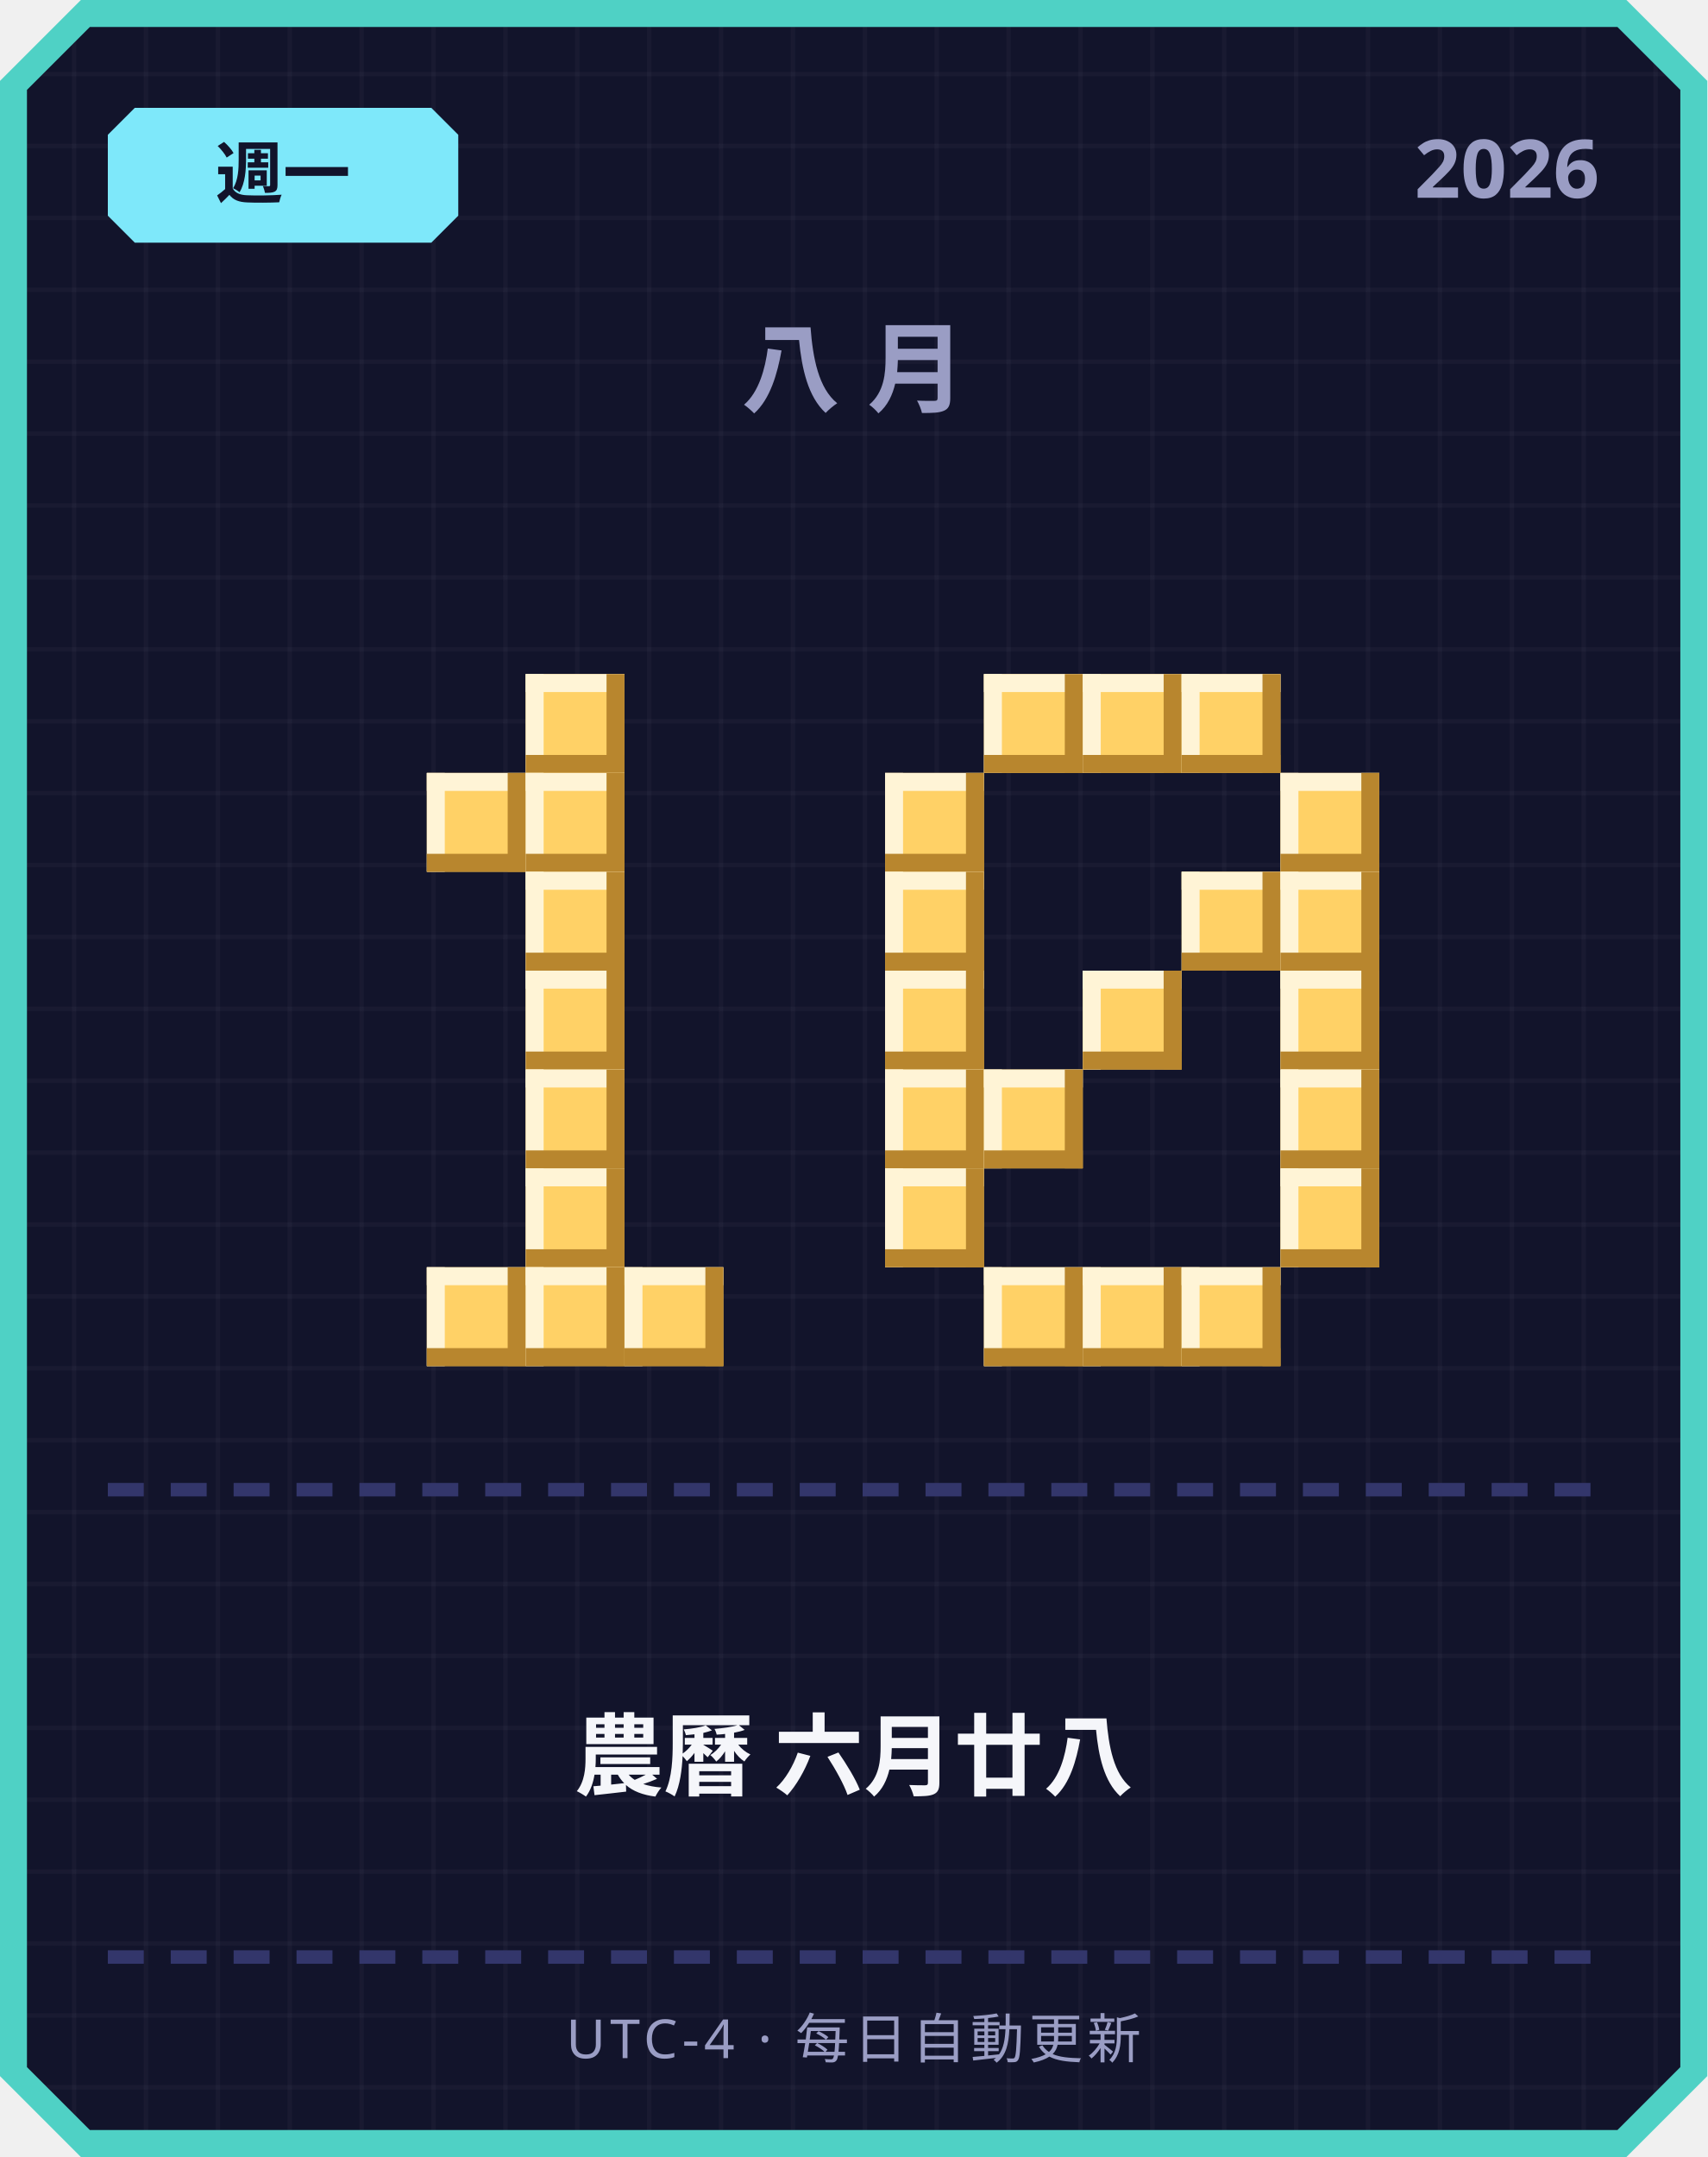
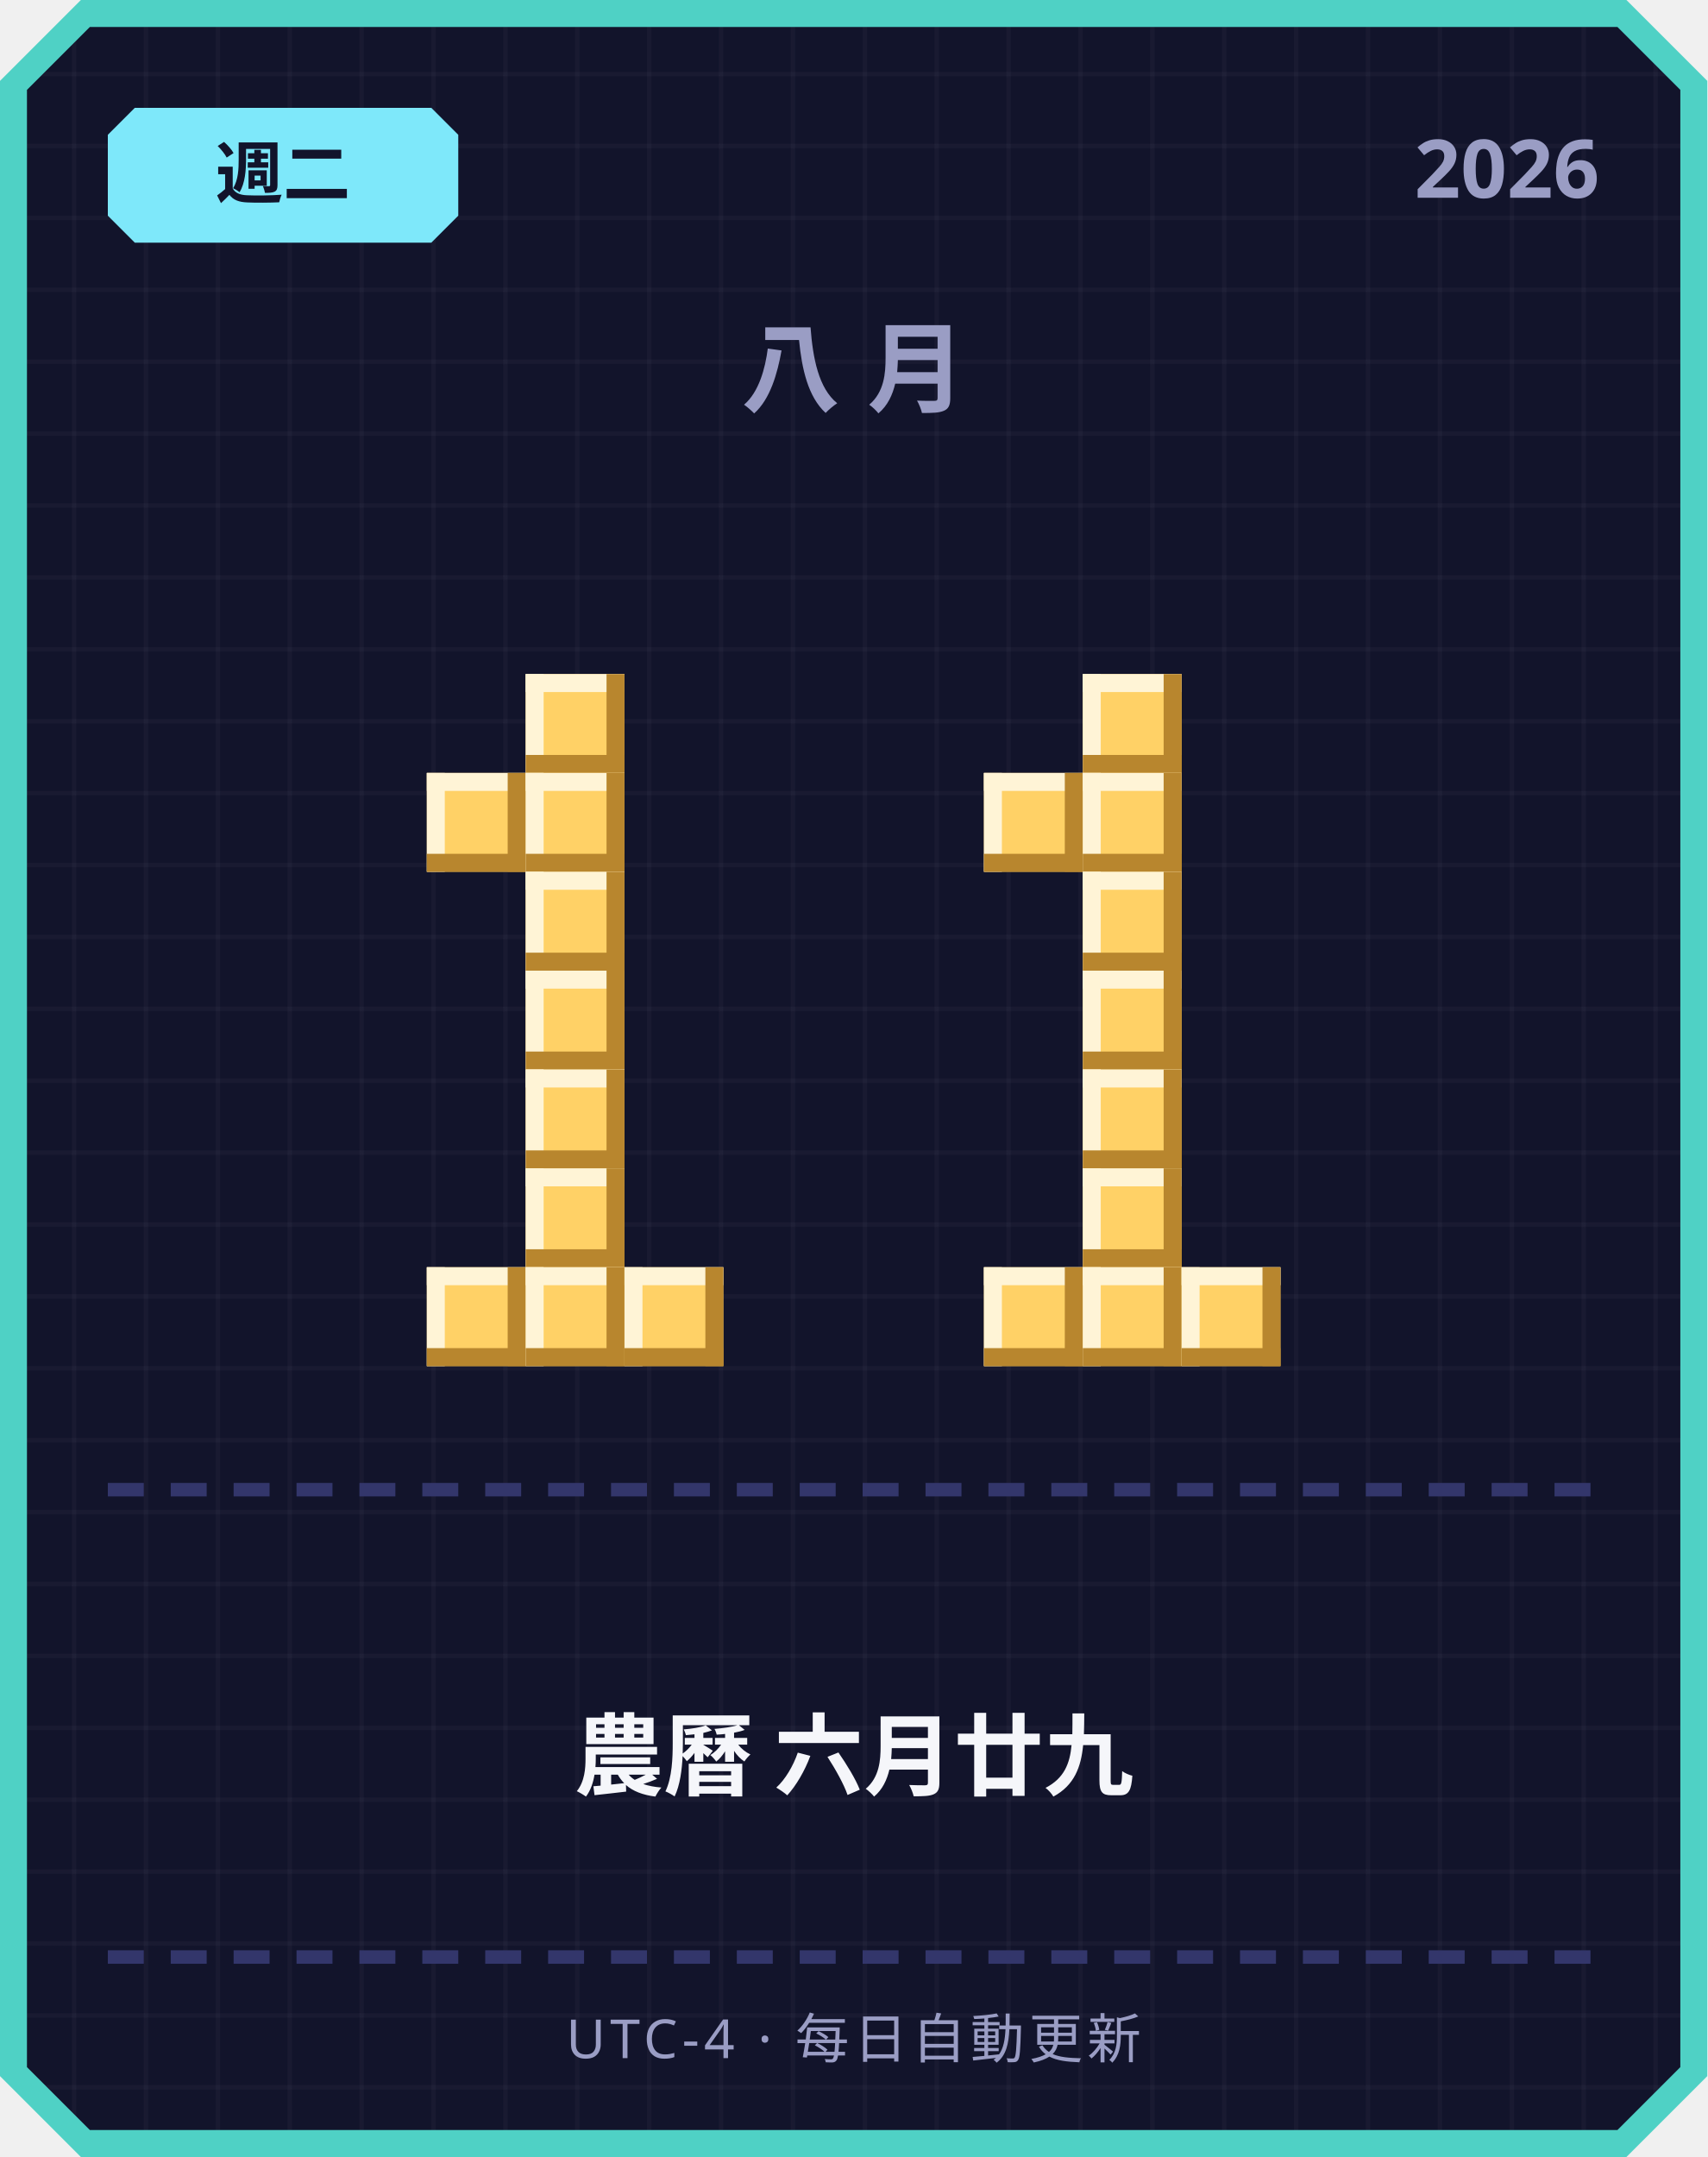
<svg xmlns="http://www.w3.org/2000/svg" width="380" height="480" viewBox="0 0 380 480">
  <defs>
    <pattern id="grid" width="16" height="16" patternUnits="userSpaceOnUse">
      <rect width="16" height="16" fill="#12142b" />
      <rect width="1" height="16" fill="#ffffff" opacity="0.03" />
      <rect width="16" height="1" fill="#ffffff" opacity="0.03" />
    </pattern>
  </defs>
  <path d="M 18,0 L 362,0 L 380,18 L 380,462 L 362,480 L 18,480 L 0,462 L 0,18 Z" fill="#4fd1c5" />
  <path d="M 20,6 L 360,6 L 374,20 L 374,460 L 360,474 L 20,474 L 6,460 L 6,20 Z" fill="url(#grid)" />
  <path d="M 30,24 L 96,24 L 102,30 L 102,48 L 96,54 L 30,54 L 24,48 L 24,30 Z" fill="#7ee8fa" />
-   <text x="63" y="44" text-anchor="middle" font-family="'Segoe UI', sans-serif" font-size="15" font-weight="700" fill="#12142b">週一</text>
+   <text x="63" y="44" text-anchor="middle" font-family="'Segoe UI', sans-serif" font-size="15" font-weight="700" fill="#12142b">週二</text>
  <text x="356" y="44" text-anchor="end" font-family="'Segoe UI', sans-serif" font-size="18" font-weight="700" fill="#9a9dc4">2026</text>
  <text x="190" y="90" text-anchor="middle" font-family="'Segoe UI', sans-serif" font-size="22" font-weight="700" letter-spacing="6" fill="#9a9dc4">八月</text>
  <rect x="117" y="150" width="22" height="22" fill="#ffd166" />
  <rect x="117" y="150" width="22" height="4" fill="#fff4d6" />
  <rect x="117" y="150" width="4" height="22" fill="#fff4d6" />
  <rect x="117" y="168" width="22" height="4" fill="#b8862e" />
  <rect x="135" y="150" width="4" height="22" fill="#b8862e" />
  <rect x="95" y="172" width="22" height="22" fill="#ffd166" />
  <rect x="95" y="172" width="22" height="4" fill="#fff4d6" />
  <rect x="95" y="172" width="4" height="22" fill="#fff4d6" />
  <rect x="95" y="190" width="22" height="4" fill="#b8862e" />
  <rect x="113" y="172" width="4" height="22" fill="#b8862e" />
  <rect x="117" y="172" width="22" height="22" fill="#ffd166" />
  <rect x="117" y="172" width="22" height="4" fill="#fff4d6" />
  <rect x="117" y="172" width="4" height="22" fill="#fff4d6" />
  <rect x="117" y="190" width="22" height="4" fill="#b8862e" />
  <rect x="135" y="172" width="4" height="22" fill="#b8862e" />
  <rect x="117" y="194" width="22" height="22" fill="#ffd166" />
  <rect x="117" y="194" width="22" height="4" fill="#fff4d6" />
  <rect x="117" y="194" width="4" height="22" fill="#fff4d6" />
  <rect x="117" y="212" width="22" height="4" fill="#b8862e" />
  <rect x="135" y="194" width="4" height="22" fill="#b8862e" />
  <rect x="117" y="216" width="22" height="22" fill="#ffd166" />
  <rect x="117" y="216" width="22" height="4" fill="#fff4d6" />
  <rect x="117" y="216" width="4" height="22" fill="#fff4d6" />
  <rect x="117" y="234" width="22" height="4" fill="#b8862e" />
  <rect x="135" y="216" width="4" height="22" fill="#b8862e" />
  <rect x="117" y="238" width="22" height="22" fill="#ffd166" />
  <rect x="117" y="238" width="22" height="4" fill="#fff4d6" />
  <rect x="117" y="238" width="4" height="22" fill="#fff4d6" />
  <rect x="117" y="256" width="22" height="4" fill="#b8862e" />
  <rect x="135" y="238" width="4" height="22" fill="#b8862e" />
  <rect x="117" y="260" width="22" height="22" fill="#ffd166" />
  <rect x="117" y="260" width="22" height="4" fill="#fff4d6" />
  <rect x="117" y="260" width="4" height="22" fill="#fff4d6" />
  <rect x="117" y="278" width="22" height="4" fill="#b8862e" />
  <rect x="135" y="260" width="4" height="22" fill="#b8862e" />
  <rect x="95" y="282" width="22" height="22" fill="#ffd166" />
  <rect x="95" y="282" width="22" height="4" fill="#fff4d6" />
  <rect x="95" y="282" width="4" height="22" fill="#fff4d6" />
  <rect x="95" y="300" width="22" height="4" fill="#b8862e" />
  <rect x="113" y="282" width="4" height="22" fill="#b8862e" />
  <rect x="117" y="282" width="22" height="22" fill="#ffd166" />
  <rect x="117" y="282" width="22" height="4" fill="#fff4d6" />
  <rect x="117" y="282" width="4" height="22" fill="#fff4d6" />
  <rect x="117" y="300" width="22" height="4" fill="#b8862e" />
  <rect x="135" y="282" width="4" height="22" fill="#b8862e" />
  <rect x="139" y="282" width="22" height="22" fill="#ffd166" />
  <rect x="139" y="282" width="22" height="4" fill="#fff4d6" />
  <rect x="139" y="282" width="4" height="22" fill="#fff4d6" />
  <rect x="139" y="300" width="22" height="4" fill="#b8862e" />
  <rect x="157" y="282" width="4" height="22" fill="#b8862e" />
-   <rect x="219" y="150" width="22" height="22" fill="#ffd166" />
-   <rect x="219" y="150" width="22" height="4" fill="#fff4d6" />
-   <rect x="219" y="150" width="4" height="22" fill="#fff4d6" />
-   <rect x="219" y="168" width="22" height="4" fill="#b8862e" />
-   <rect x="237" y="150" width="4" height="22" fill="#b8862e" />
  <rect x="241" y="150" width="22" height="22" fill="#ffd166" />
  <rect x="241" y="150" width="22" height="4" fill="#fff4d6" />
  <rect x="241" y="150" width="4" height="22" fill="#fff4d6" />
  <rect x="241" y="168" width="22" height="4" fill="#b8862e" />
  <rect x="259" y="150" width="4" height="22" fill="#b8862e" />
-   <rect x="263" y="150" width="22" height="22" fill="#ffd166" />
-   <rect x="263" y="150" width="22" height="4" fill="#fff4d6" />
-   <rect x="263" y="150" width="4" height="22" fill="#fff4d6" />
-   <rect x="263" y="168" width="22" height="4" fill="#b8862e" />
-   <rect x="281" y="150" width="4" height="22" fill="#b8862e" />
-   <rect x="197" y="172" width="22" height="22" fill="#ffd166" />
-   <rect x="197" y="172" width="22" height="4" fill="#fff4d6" />
-   <rect x="197" y="172" width="4" height="22" fill="#fff4d6" />
-   <rect x="197" y="190" width="22" height="4" fill="#b8862e" />
-   <rect x="215" y="172" width="4" height="22" fill="#b8862e" />
-   <rect x="285" y="172" width="22" height="22" fill="#ffd166" />
-   <rect x="285" y="172" width="22" height="4" fill="#fff4d6" />
-   <rect x="285" y="172" width="4" height="22" fill="#fff4d6" />
-   <rect x="285" y="190" width="22" height="4" fill="#b8862e" />
-   <rect x="303" y="172" width="4" height="22" fill="#b8862e" />
-   <rect x="197" y="194" width="22" height="22" fill="#ffd166" />
-   <rect x="197" y="194" width="22" height="4" fill="#fff4d6" />
-   <rect x="197" y="194" width="4" height="22" fill="#fff4d6" />
-   <rect x="197" y="212" width="22" height="4" fill="#b8862e" />
-   <rect x="215" y="194" width="4" height="22" fill="#b8862e" />
-   <rect x="263" y="194" width="22" height="22" fill="#ffd166" />
-   <rect x="263" y="194" width="22" height="4" fill="#fff4d6" />
-   <rect x="263" y="194" width="4" height="22" fill="#fff4d6" />
-   <rect x="263" y="212" width="22" height="4" fill="#b8862e" />
-   <rect x="281" y="194" width="4" height="22" fill="#b8862e" />
-   <rect x="285" y="194" width="22" height="22" fill="#ffd166" />
-   <rect x="285" y="194" width="22" height="4" fill="#fff4d6" />
-   <rect x="285" y="194" width="4" height="22" fill="#fff4d6" />
-   <rect x="285" y="212" width="22" height="4" fill="#b8862e" />
-   <rect x="303" y="194" width="4" height="22" fill="#b8862e" />
-   <rect x="197" y="216" width="22" height="22" fill="#ffd166" />
-   <rect x="197" y="216" width="22" height="4" fill="#fff4d6" />
-   <rect x="197" y="216" width="4" height="22" fill="#fff4d6" />
-   <rect x="197" y="234" width="22" height="4" fill="#b8862e" />
-   <rect x="215" y="216" width="4" height="22" fill="#b8862e" />
+   <rect x="219" y="172" width="22" height="22" fill="#ffd166" />
+   <rect x="219" y="172" width="22" height="4" fill="#fff4d6" />
+   <rect x="219" y="172" width="4" height="22" fill="#fff4d6" />
+   <rect x="219" y="190" width="22" height="4" fill="#b8862e" />
+   <rect x="237" y="172" width="4" height="22" fill="#b8862e" />
+   <rect x="241" y="172" width="22" height="22" fill="#ffd166" />
+   <rect x="241" y="172" width="22" height="4" fill="#fff4d6" />
+   <rect x="241" y="172" width="4" height="22" fill="#fff4d6" />
+   <rect x="241" y="190" width="22" height="4" fill="#b8862e" />
+   <rect x="259" y="172" width="4" height="22" fill="#b8862e" />
+   <rect x="241" y="194" width="22" height="22" fill="#ffd166" />
+   <rect x="241" y="194" width="22" height="4" fill="#fff4d6" />
+   <rect x="241" y="194" width="4" height="22" fill="#fff4d6" />
+   <rect x="241" y="212" width="22" height="4" fill="#b8862e" />
+   <rect x="259" y="194" width="4" height="22" fill="#b8862e" />
  <rect x="241" y="216" width="22" height="22" fill="#ffd166" />
  <rect x="241" y="216" width="22" height="4" fill="#fff4d6" />
  <rect x="241" y="216" width="4" height="22" fill="#fff4d6" />
  <rect x="241" y="234" width="22" height="4" fill="#b8862e" />
  <rect x="259" y="216" width="4" height="22" fill="#b8862e" />
-   <rect x="285" y="216" width="22" height="22" fill="#ffd166" />
-   <rect x="285" y="216" width="22" height="4" fill="#fff4d6" />
-   <rect x="285" y="216" width="4" height="22" fill="#fff4d6" />
-   <rect x="285" y="234" width="22" height="4" fill="#b8862e" />
-   <rect x="303" y="216" width="4" height="22" fill="#b8862e" />
-   <rect x="197" y="238" width="22" height="22" fill="#ffd166" />
-   <rect x="197" y="238" width="22" height="4" fill="#fff4d6" />
-   <rect x="197" y="238" width="4" height="22" fill="#fff4d6" />
-   <rect x="197" y="256" width="22" height="4" fill="#b8862e" />
-   <rect x="215" y="238" width="4" height="22" fill="#b8862e" />
-   <rect x="219" y="238" width="22" height="22" fill="#ffd166" />
-   <rect x="219" y="238" width="22" height="4" fill="#fff4d6" />
-   <rect x="219" y="238" width="4" height="22" fill="#fff4d6" />
-   <rect x="219" y="256" width="22" height="4" fill="#b8862e" />
-   <rect x="237" y="238" width="4" height="22" fill="#b8862e" />
-   <rect x="285" y="238" width="22" height="22" fill="#ffd166" />
-   <rect x="285" y="238" width="22" height="4" fill="#fff4d6" />
-   <rect x="285" y="238" width="4" height="22" fill="#fff4d6" />
-   <rect x="285" y="256" width="22" height="4" fill="#b8862e" />
-   <rect x="303" y="238" width="4" height="22" fill="#b8862e" />
-   <rect x="197" y="260" width="22" height="22" fill="#ffd166" />
-   <rect x="197" y="260" width="22" height="4" fill="#fff4d6" />
-   <rect x="197" y="260" width="4" height="22" fill="#fff4d6" />
-   <rect x="197" y="278" width="22" height="4" fill="#b8862e" />
-   <rect x="215" y="260" width="4" height="22" fill="#b8862e" />
-   <rect x="285" y="260" width="22" height="22" fill="#ffd166" />
-   <rect x="285" y="260" width="22" height="4" fill="#fff4d6" />
-   <rect x="285" y="260" width="4" height="22" fill="#fff4d6" />
-   <rect x="285" y="278" width="22" height="4" fill="#b8862e" />
-   <rect x="303" y="260" width="4" height="22" fill="#b8862e" />
+   <rect x="241" y="238" width="22" height="22" fill="#ffd166" />
+   <rect x="241" y="238" width="22" height="4" fill="#fff4d6" />
+   <rect x="241" y="238" width="4" height="22" fill="#fff4d6" />
+   <rect x="241" y="256" width="22" height="4" fill="#b8862e" />
+   <rect x="259" y="238" width="4" height="22" fill="#b8862e" />
+   <rect x="241" y="260" width="22" height="22" fill="#ffd166" />
+   <rect x="241" y="260" width="22" height="4" fill="#fff4d6" />
+   <rect x="241" y="260" width="4" height="22" fill="#fff4d6" />
+   <rect x="241" y="278" width="22" height="4" fill="#b8862e" />
+   <rect x="259" y="260" width="4" height="22" fill="#b8862e" />
  <rect x="219" y="282" width="22" height="22" fill="#ffd166" />
  <rect x="219" y="282" width="22" height="4" fill="#fff4d6" />
  <rect x="219" y="282" width="4" height="22" fill="#fff4d6" />
  <rect x="219" y="300" width="22" height="4" fill="#b8862e" />
  <rect x="237" y="282" width="4" height="22" fill="#b8862e" />
  <rect x="241" y="282" width="22" height="22" fill="#ffd166" />
  <rect x="241" y="282" width="22" height="4" fill="#fff4d6" />
  <rect x="241" y="282" width="4" height="22" fill="#fff4d6" />
  <rect x="241" y="300" width="22" height="4" fill="#b8862e" />
  <rect x="259" y="282" width="4" height="22" fill="#b8862e" />
  <rect x="263" y="282" width="22" height="22" fill="#ffd166" />
  <rect x="263" y="282" width="22" height="4" fill="#fff4d6" />
  <rect x="263" y="282" width="4" height="22" fill="#fff4d6" />
  <rect x="263" y="300" width="22" height="4" fill="#b8862e" />
  <rect x="281" y="282" width="4" height="22" fill="#b8862e" />
  <rect x="24" y="330" width="8" height="3" fill="#33366b" />
  <rect x="38" y="330" width="8" height="3" fill="#33366b" />
  <rect x="52" y="330" width="8" height="3" fill="#33366b" />
  <rect x="66" y="330" width="8" height="3" fill="#33366b" />
  <rect x="80" y="330" width="8" height="3" fill="#33366b" />
  <rect x="94" y="330" width="8" height="3" fill="#33366b" />
  <rect x="108" y="330" width="8" height="3" fill="#33366b" />
  <rect x="122" y="330" width="8" height="3" fill="#33366b" />
  <rect x="136" y="330" width="8" height="3" fill="#33366b" />
  <rect x="150" y="330" width="8" height="3" fill="#33366b" />
  <rect x="164" y="330" width="8" height="3" fill="#33366b" />
  <rect x="178" y="330" width="8" height="3" fill="#33366b" />
  <rect x="192" y="330" width="8" height="3" fill="#33366b" />
  <rect x="206" y="330" width="8" height="3" fill="#33366b" />
  <rect x="220" y="330" width="8" height="3" fill="#33366b" />
  <rect x="234" y="330" width="8" height="3" fill="#33366b" />
  <rect x="248" y="330" width="8" height="3" fill="#33366b" />
  <rect x="262" y="330" width="8" height="3" fill="#33366b" />
  <rect x="276" y="330" width="8" height="3" fill="#33366b" />
  <rect x="290" y="330" width="8" height="3" fill="#33366b" />
  <rect x="304" y="330" width="8" height="3" fill="#33366b" />
  <rect x="318" y="330" width="8" height="3" fill="#33366b" />
  <rect x="332" y="330" width="8" height="3" fill="#33366b" />
  <rect x="346" y="330" width="8" height="3" fill="#33366b" />
-   <text x="190" y="398" text-anchor="middle" font-family="'Segoe UI', 'Microsoft JhengHei', sans-serif" font-size="20" font-weight="700" fill="#f5f6fa">農曆 六月廿八</text>
+   <text x="190" y="398" text-anchor="middle" font-family="'Segoe UI', 'Microsoft JhengHei', sans-serif" font-size="20" font-weight="700" fill="#f5f6fa">農曆 六月廿九</text>
  <rect x="24" y="434" width="8" height="3" fill="#33366b" />
  <rect x="38" y="434" width="8" height="3" fill="#33366b" />
  <rect x="52" y="434" width="8" height="3" fill="#33366b" />
  <rect x="66" y="434" width="8" height="3" fill="#33366b" />
  <rect x="80" y="434" width="8" height="3" fill="#33366b" />
  <rect x="94" y="434" width="8" height="3" fill="#33366b" />
  <rect x="108" y="434" width="8" height="3" fill="#33366b" />
  <rect x="122" y="434" width="8" height="3" fill="#33366b" />
  <rect x="136" y="434" width="8" height="3" fill="#33366b" />
  <rect x="150" y="434" width="8" height="3" fill="#33366b" />
  <rect x="164" y="434" width="8" height="3" fill="#33366b" />
  <rect x="178" y="434" width="8" height="3" fill="#33366b" />
  <rect x="192" y="434" width="8" height="3" fill="#33366b" />
  <rect x="206" y="434" width="8" height="3" fill="#33366b" />
  <rect x="220" y="434" width="8" height="3" fill="#33366b" />
  <rect x="234" y="434" width="8" height="3" fill="#33366b" />
  <rect x="248" y="434" width="8" height="3" fill="#33366b" />
  <rect x="262" y="434" width="8" height="3" fill="#33366b" />
  <rect x="276" y="434" width="8" height="3" fill="#33366b" />
  <rect x="290" y="434" width="8" height="3" fill="#33366b" />
  <rect x="304" y="434" width="8" height="3" fill="#33366b" />
  <rect x="318" y="434" width="8" height="3" fill="#33366b" />
  <rect x="332" y="434" width="8" height="3" fill="#33366b" />
  <rect x="346" y="434" width="8" height="3" fill="#33366b" />
  <text x="190" y="458" text-anchor="middle" font-family="'Segoe UI', sans-serif" font-size="12" letter-spacing="1" fill="#9a9dc4">UTC-4 · 每日自動更新</text>
</svg>
